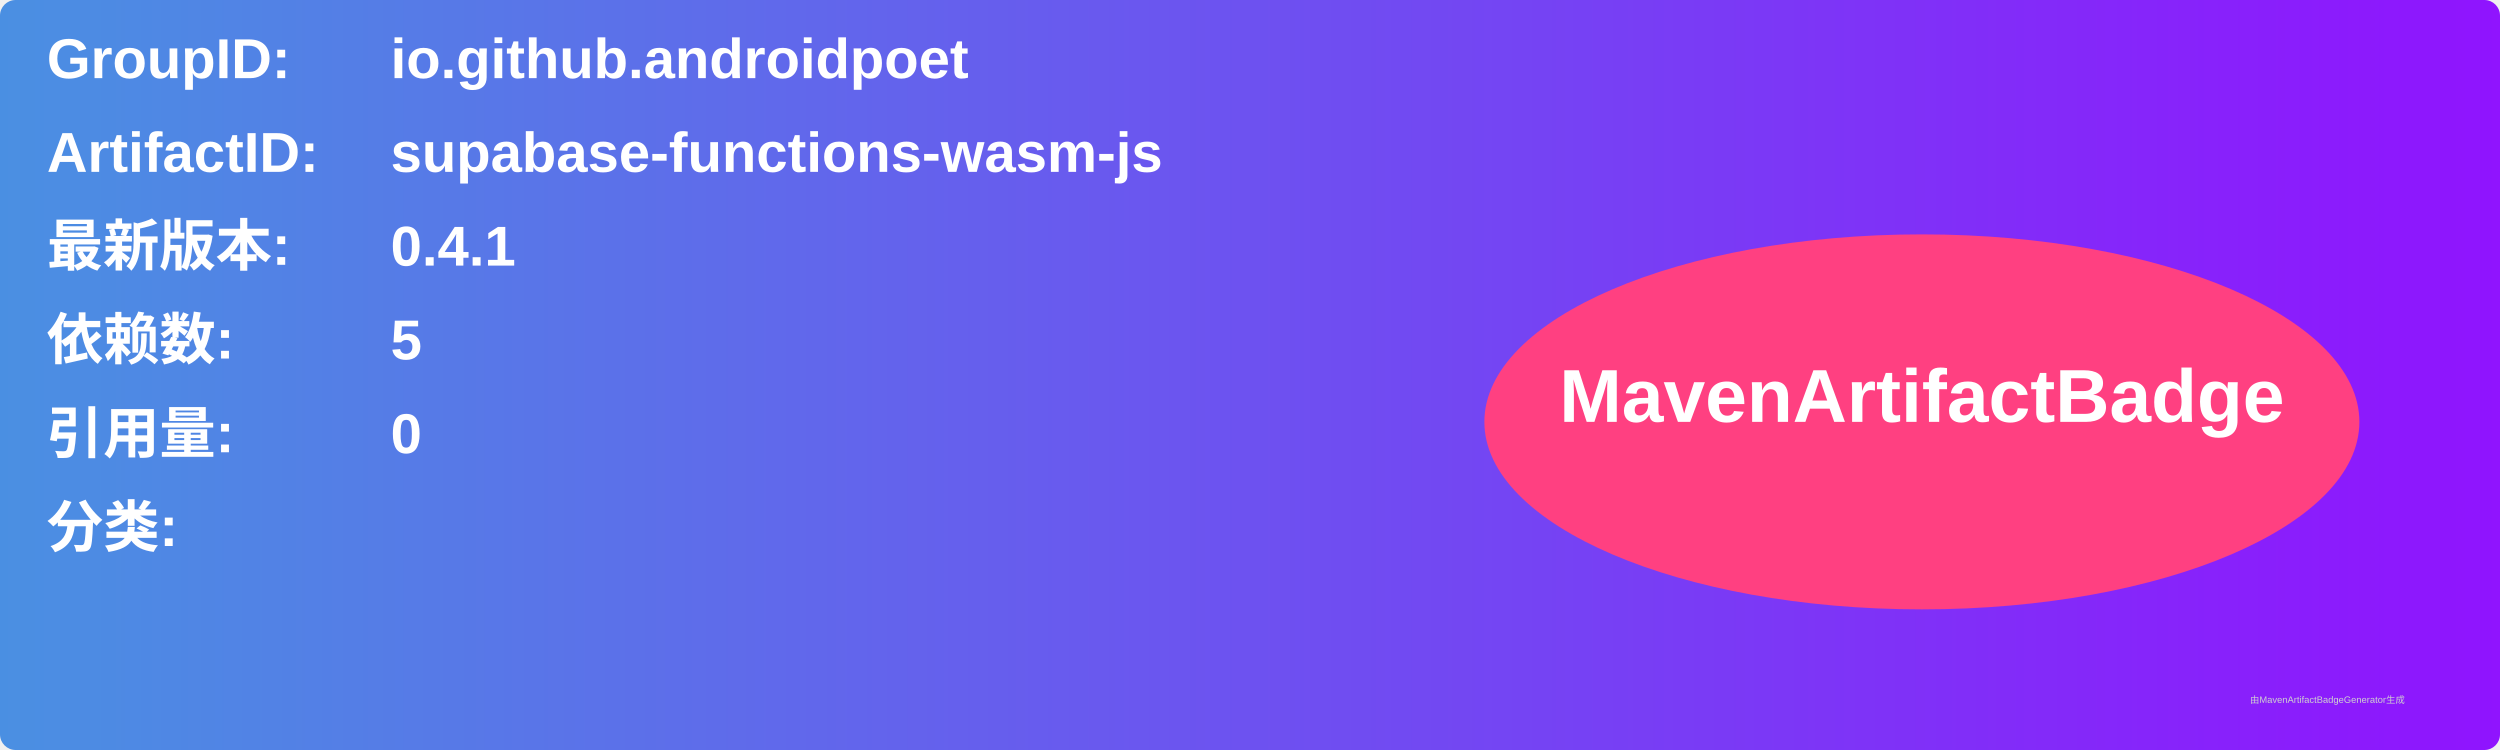
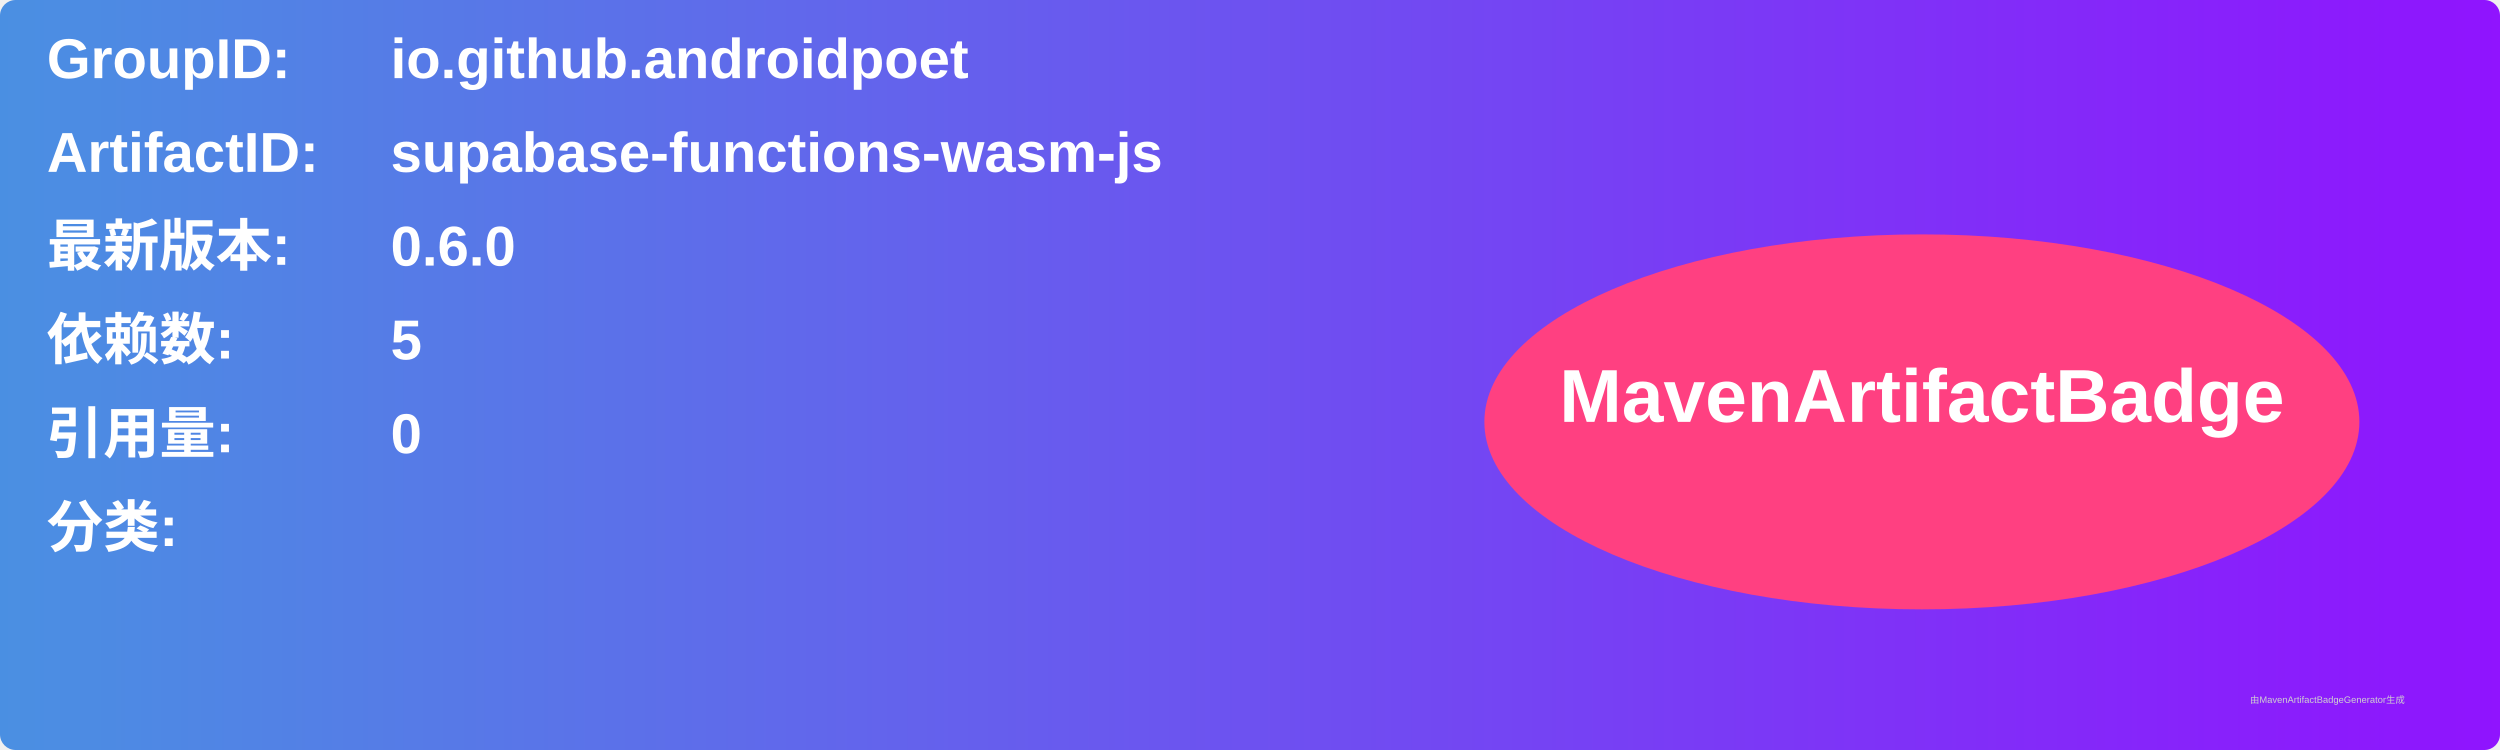
<svg xmlns="http://www.w3.org/2000/svg" width="800" height="240" viewBox="0 0 800 240">
  <linearGradient id="grad" x1="0%" y1="0%" x2="100%" y2="0%">
    <stop offset="0%" stop-color="#4a90e2" />
    <stop offset="100%" stop-color="#9013fe" />
  </linearGradient>
  <rect width="100%" height="100%" rx="5" ry="5" fill="url(#grad)" />
  <g transform="translate(15, 15)">
    <text x="0" y="10" font-family="Arial" font-size="18" fill="white" font-weight="bold" width="260">GroupID:</text>
    <text x="110" y="10" font-family="Arial" font-size="18" fill="white" font-weight="bold" width="460">io.github.androidpoet</text>
    <text x="0" y="40" font-family="Arial" font-size="18" fill="white" font-weight="bold" width="260">ArtifactID:</text>
    <text x="110" y="40" font-family="Arial" font-size="18" fill="white" font-weight="bold" width="460">supabase-functions-wasm-js</text>
    <text x="0" y="70" font-family="Arial" font-size="18" fill="white" font-weight="bold">最新版本:</text>
    <text x="110" y="70" font-family="Arial" font-size="18" fill="white" font-weight="bold">
-       <tspan font-weight="bold">0.4.1</tspan>
+       <tspan font-weight="bold">0.6.0</tspan>
    </text>
    <text x="0" y="100" font-family="Arial" font-size="18" fill="white" font-weight="bold">依赖数: </text>
    <text x="110" y="100" font-family="Arial" font-size="18" fill="white">
      <tspan font-weight="bold">5</tspan>
    </text>
    <text x="0" y="130" font-family="Arial" font-size="18" fill="white" font-weight="bold">引用量: </text>
    <text x="110" y="130" font-family="Arial" font-size="18" fill="white">
      <tspan font-weight="bold">0</tspan>
    </text>
    <text x="0" y="160" font-family="Arial" font-size="18" fill="white" font-weight="bold">分类:</text>
    <text x="10" y="190" font-family="Arial" font-size="10" fill="white">
      <tspan font-weight="bold" />
    </text>
    <ellipse cx="600" cy="120" rx="140" ry="60" fill="#ff4081" />
    <text x="600" y="120" text-anchor="middle" font-family="Arial" font-size="24" fill="white" font-weight="bold">MavenArtifactBadge</text>
  </g>
  <text x="720" y="225" font-family="Arial" font-size="3" fill="#d0d0d0">由MavenArtifactBadgeGenerator生成</text>
</svg>
